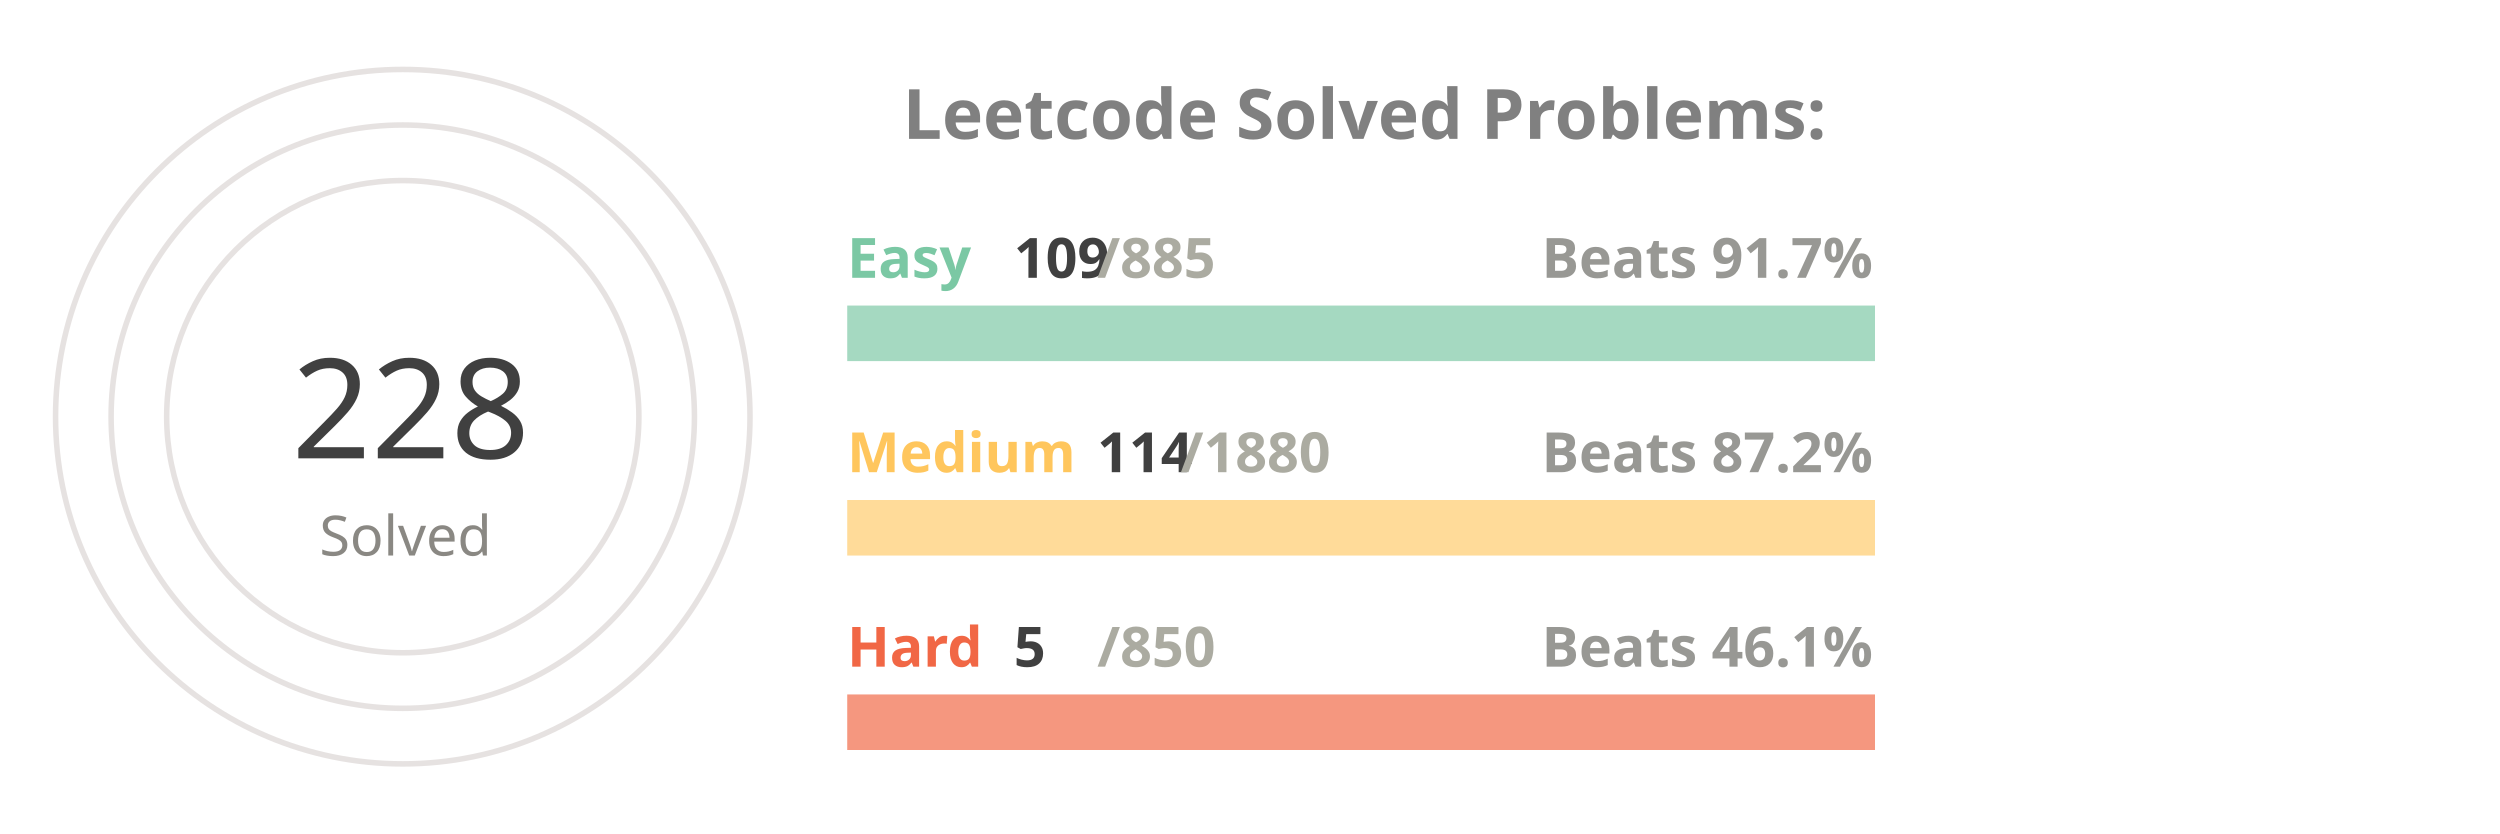
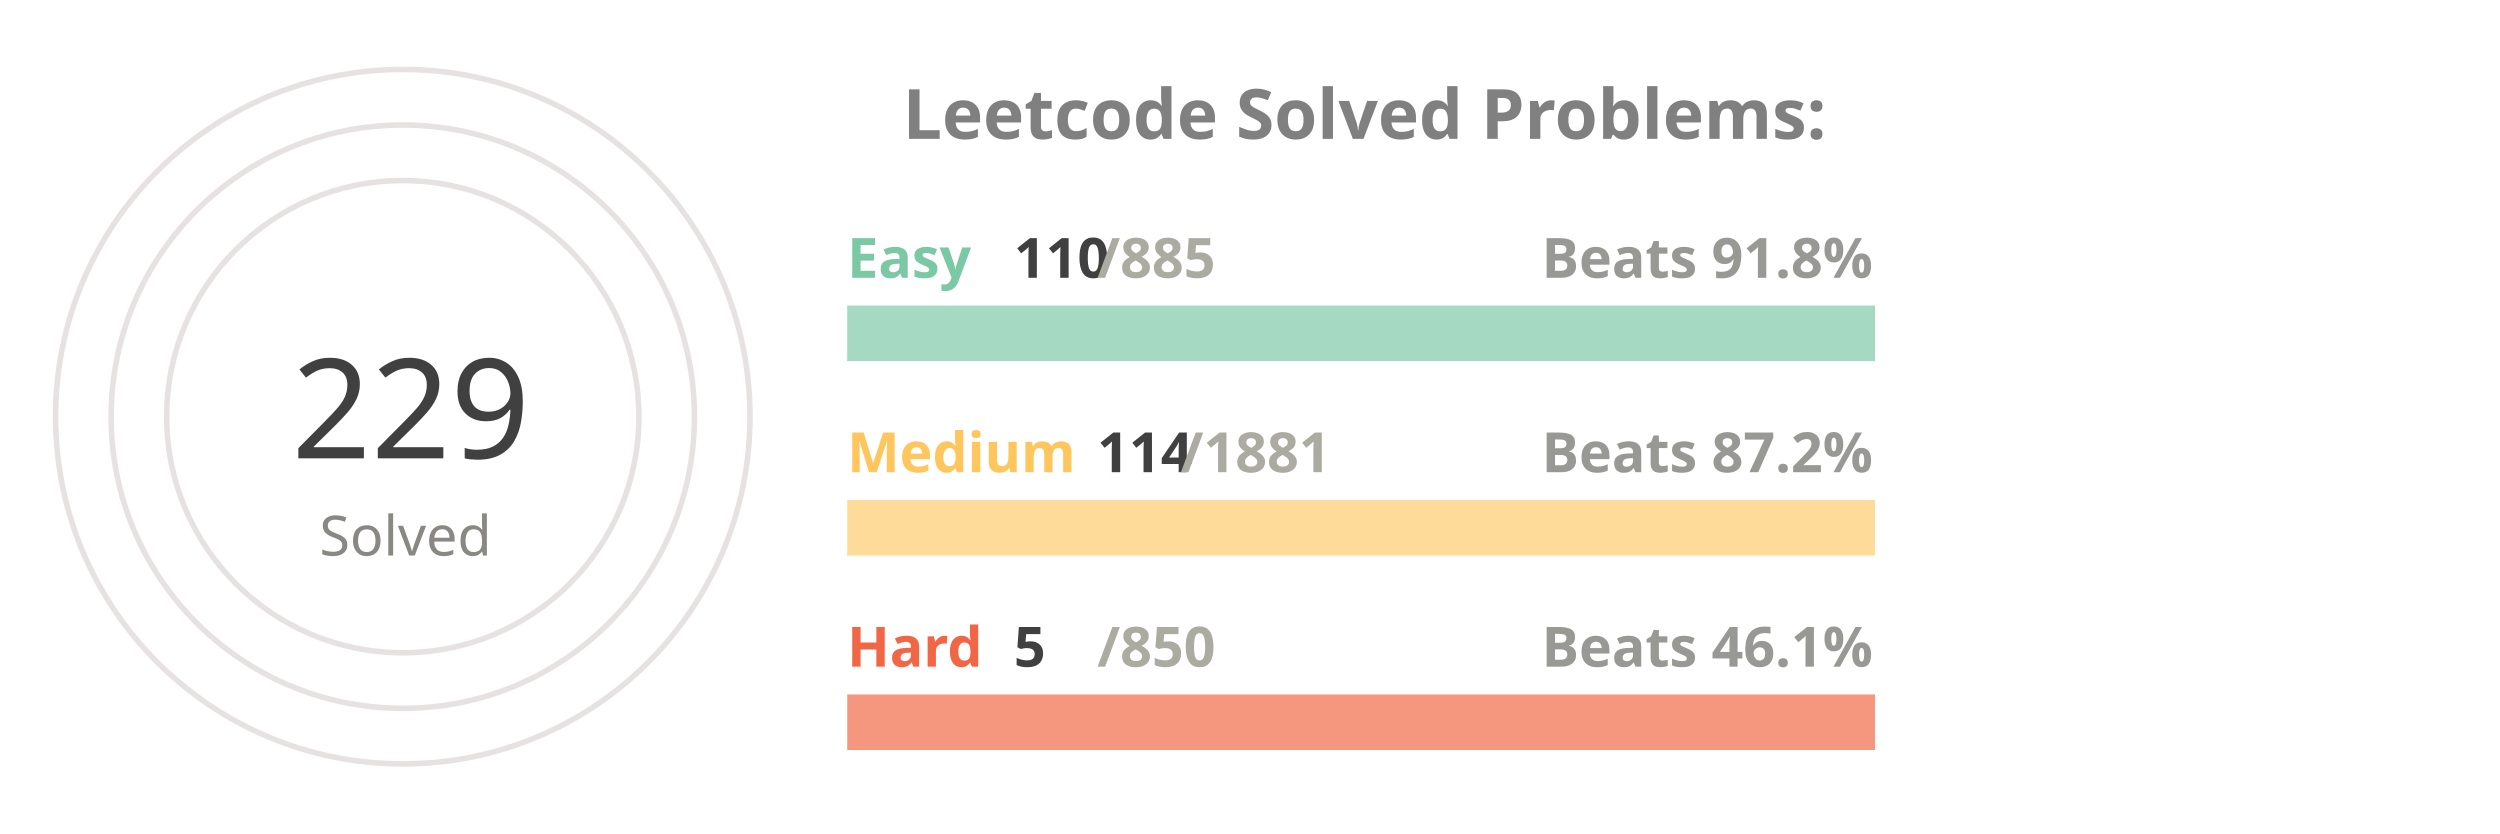
<svg xmlns="http://www.w3.org/2000/svg" viewBox="0 0 650 300" height="200px" width="600px">
  <style>
.label {
	font: bold 25px sans-serif;
	color: #404040;
	-webkit-text-stroke: 1px white;
  }
.name {
	font: bold 20px sans-serif;
	color: #404040;
  }

.line {
	stroke-dasharray: 1000;
	stroke-dashoffset: 1000;
	animation: dash 3.5s ease-in-out forwards;	
	animation-iteration-count: infinite;
	animation-direction: alternate-reverse;
}

.totalSum {
	font: 50px sans-serif;
}

.totalSumLabel {
	font: 20px sans-serif;
}

.path {
	stroke-dasharray: 1000;
	stroke-dashoffset: 1000;
	animation: dash 3.5s ease-in-out forwards;	
	animation-iteration-count: infinite;
	animation-direction: alternate-reverse;
}
  
@keyframes dash {
	to {
		stroke-dashoffset: 0;
	}
}

</style>
  <g stroke="#E6E2E1" fill="none" stroke-width="2">
    <circle cx="20" cy="150" r="125" />
    <circle cx="20" cy="150" r="105" />
    <circle cx="20" cy="150" r="85" />
  </g>
  <g fill="none" stroke-width="20">
    <line x1="180" y1="120" x2="550" y2="120" stroke="#a5d9c1" />
    <line x1="180" y1="190" x2="550" y2="190" stroke="#ffdb99" />
    <line x1="180" y1="260" x2="550" y2="260" stroke="#f5977f" />
  </g>
  <g fill="none" stroke-width="20" class="line">
    <line x1="180" y1="120" x2="225" y2="120" stroke="#7BC8A4" />
    <line x1="180" y1="190" x2="202" y2="190" stroke="#FFC65D" />
    <line x1="180" y1="260" x2="182" y2="260" stroke="#F16745" />
  </g>
  <g fill="none" stroke-width="20" stroke-linecap="round" class="path">
    <path d="M 20 25 A 125 125 45 0 1 105 58" stroke="#7BC8A4" />
    <path d="M 20 45 A 105 105 45 0 1 57 51" stroke="#FFC65D" />
    <path d="M 20 65 A 85 85 45 0 1 20 65" stroke="#F16745" />
  </g>
  <g class="name">
    <text x="180" y="100" fill="#7BC8A4">Easy</text>
-     <text x="240" y="100" fill="#404040">109</text>
+     <text x="240" y="100" fill="#404040">110</text>
    <text x="270" y="100" fill="#ABABA1">/885</text>
-     <text x="430" y="100" fill="#989894">Beats 91.7%</text>
+     <text x="430" y="100" fill="#989894">Beats 91.8%</text>
    <text x="180" y="170" fill="#FFC65D">Medium</text>
    <text x="270" y="170" fill="#404040">114</text>
-     <text x="300" y="170" fill="#ABABA1">/1880</text>
+     <text x="300" y="170" fill="#ABABA1">/1881</text>
    <text x="430" y="170" fill="#989894">Beats 87.2%</text>
    <text x="180" y="240" fill="#F16745">Hard</text>
    <text x="240" y="240" fill="#404040">5</text>
    <text x="270" y="240" fill="#ABABA1">/850</text>
    <text x="430" y="240" fill="#989894">Beats 46.1%</text>
  </g>
  <g>
-     <text x="-20" y="165" fill="#404040" class="totalSum">228</text>
+     <text x="-20" y="165" fill="#404040" class="totalSum">229</text>
    <text x="-10" y="200" fill="#8A8883" class="totalSumLabel">Solved</text>
  </g>
  <g class="label">
    <text x="200" y="50" fill="gray">Leetcode Solved Problems:</text>
  </g>
</svg>
